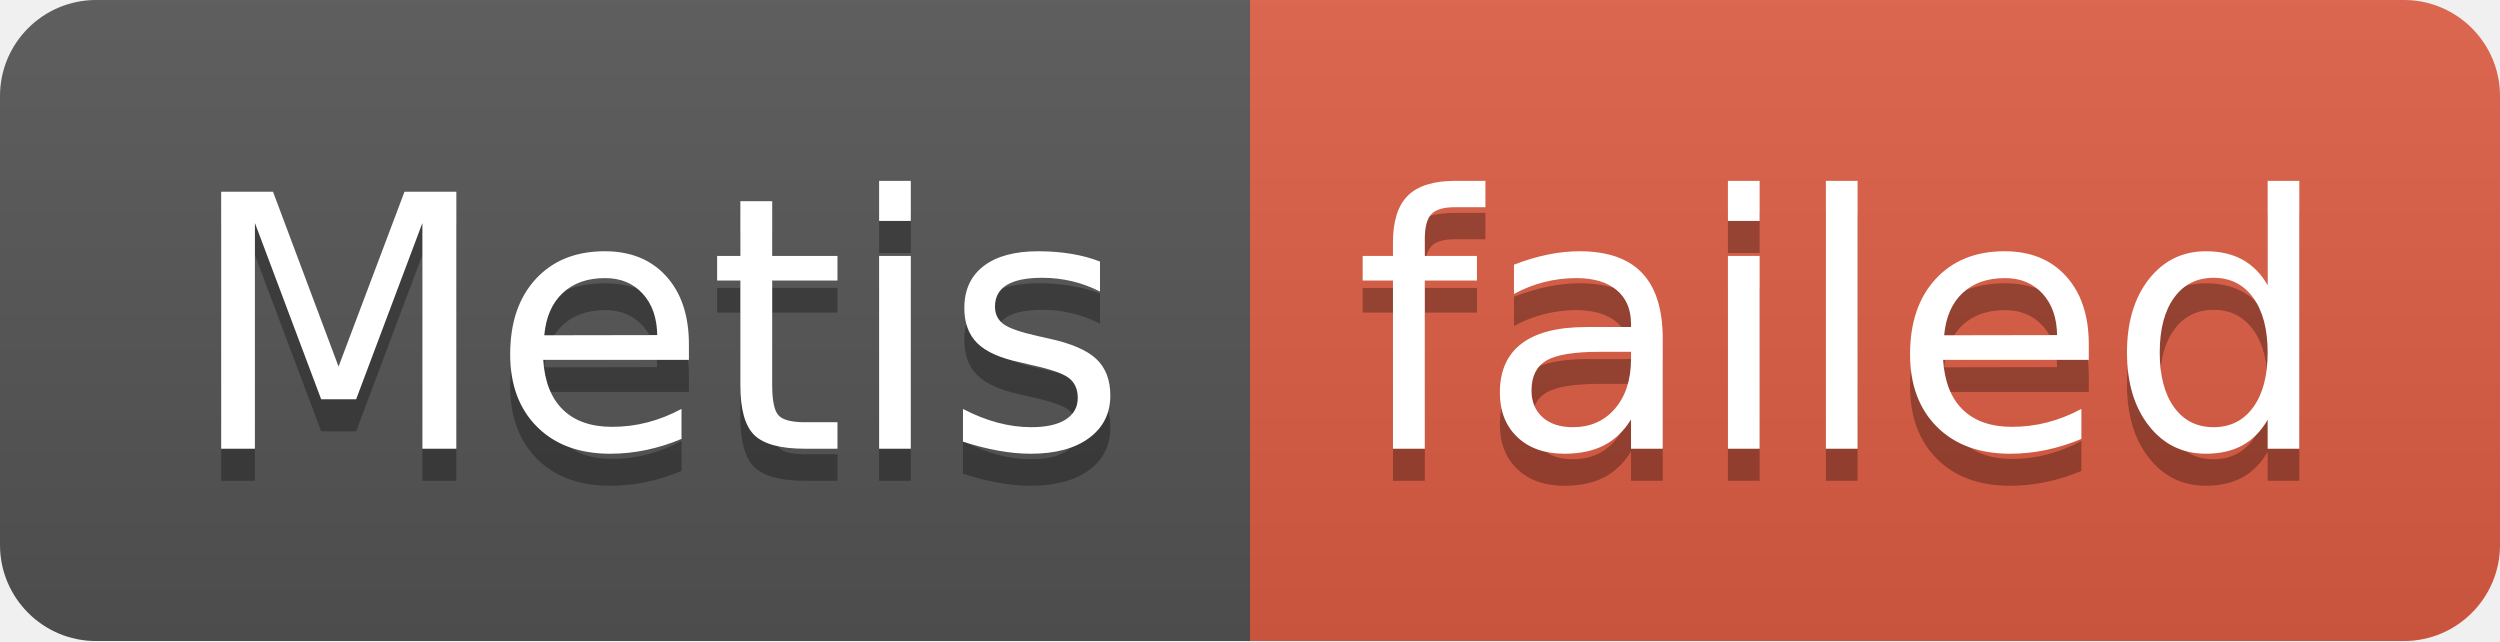
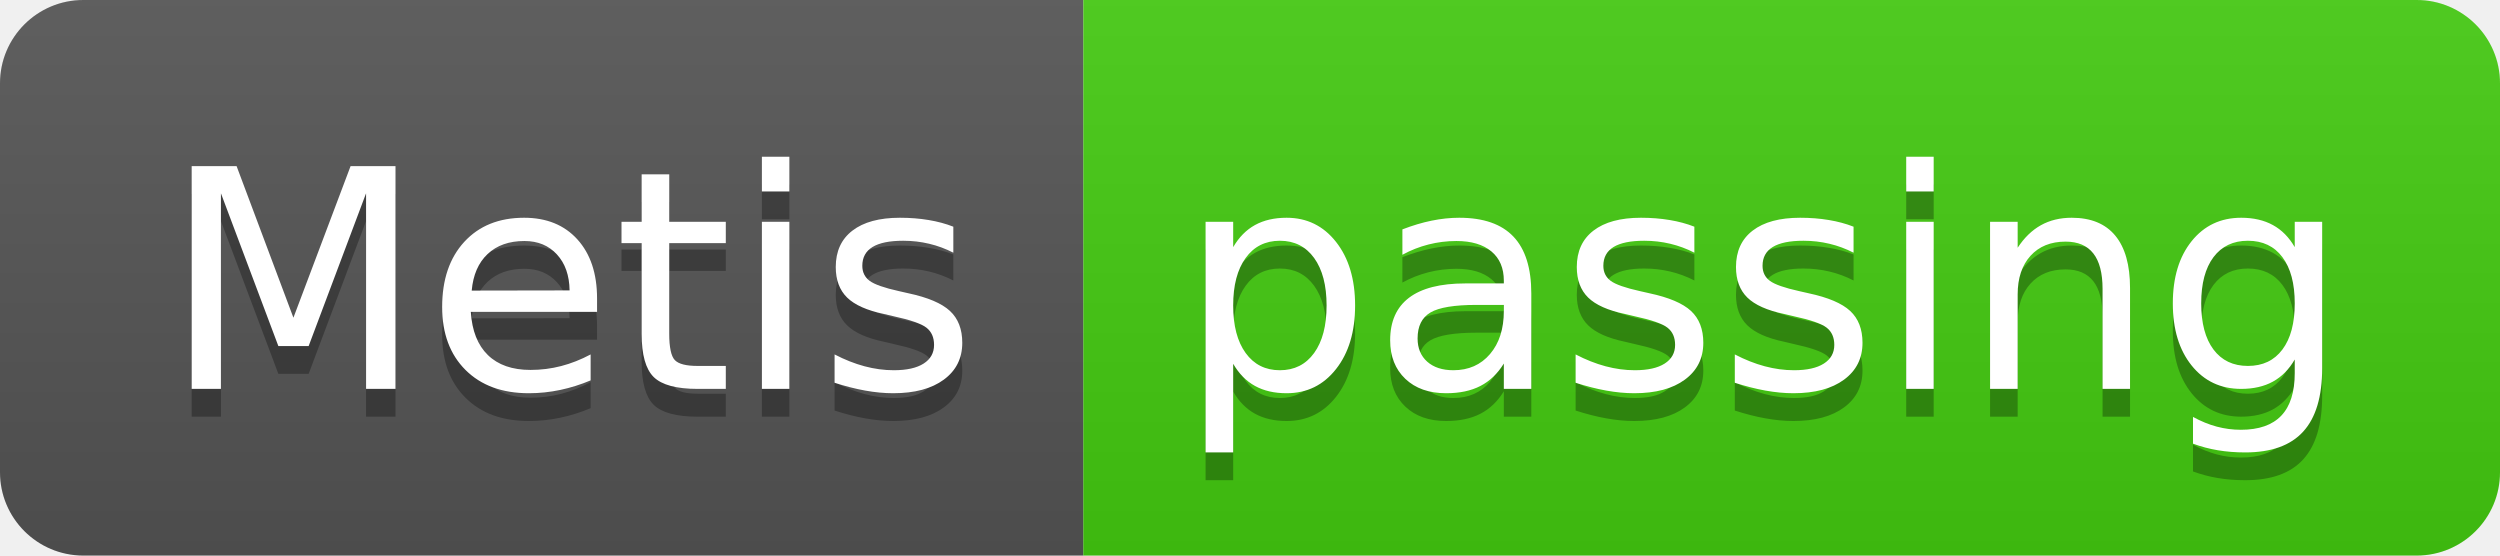
- <svg xmlns="http://www.w3.org/2000/svg" width="78" height="20" role="img" aria-label="Metis: failed">
+ <svg xmlns="http://www.w3.org/2000/svg" width="90" height="20" role="img" aria-label="Metis: passing">
  <linearGradient id="s" x2="0" y2="100%">
    <stop offset="0" stop-color="#bbb" stop-opacity=".1" />
    <stop offset="1" stop-opacity=".1" />
  </linearGradient>
  <clipPath id="r">
-     <rect width="78" height="20" rx="3" fill="#fff" />
+     <rect width="90" height="20" rx="3" fill="#fff" />
  </clipPath>
  <g clip-path="url(#r)">
    <rect width="39" height="20" fill="#555" />
-     <rect x="39" width="39" height="20" fill="#e05d44" />
-     <rect width="78" height="20" fill="url(#s)" />
+     <rect x="39" width="51" height="20" fill="#4c1" />
+     <rect width="90" height="20" fill="url(#s)" />
  </g>
  <g fill="#fff" text-anchor="middle" font-family="Verdana,Geneva,DejaVu Sans,sans-serif" text-rendering="geometricPrecision" font-size="110">
    <text aria-hidden="true" x="205" y="150" fill="#010101" fill-opacity=".3" transform="scale(.1)" textLength="290">Metis</text>
    <text x="205" y="140" transform="scale(.1)" fill="#fff" textLength="290">Metis</text>
-     <text aria-hidden="true" x="575" y="150" fill="#010101" fill-opacity=".3" transform="scale(.1)" textLength="290">failed</text>
-     <text x="575" y="140" transform="scale(.1)" fill="#fff" textLength="290">failed</text>
+     <text aria-hidden="true" x="635" y="150" fill="#010101" fill-opacity=".3" transform="scale(.1)" textLength="410">passing</text>
+     <text x="635" y="140" transform="scale(.1)" fill="#fff" textLength="410">passing</text>
  </g>
</svg>
